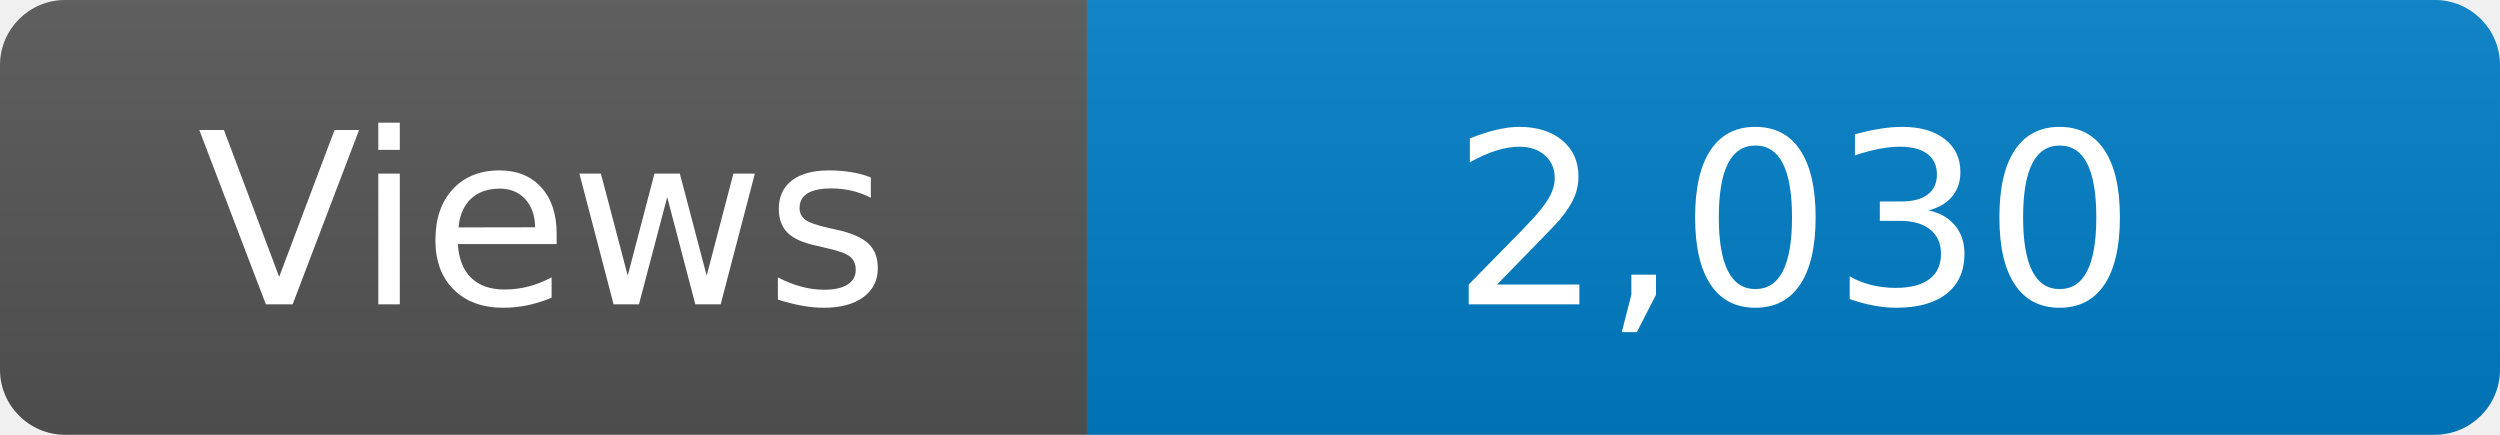
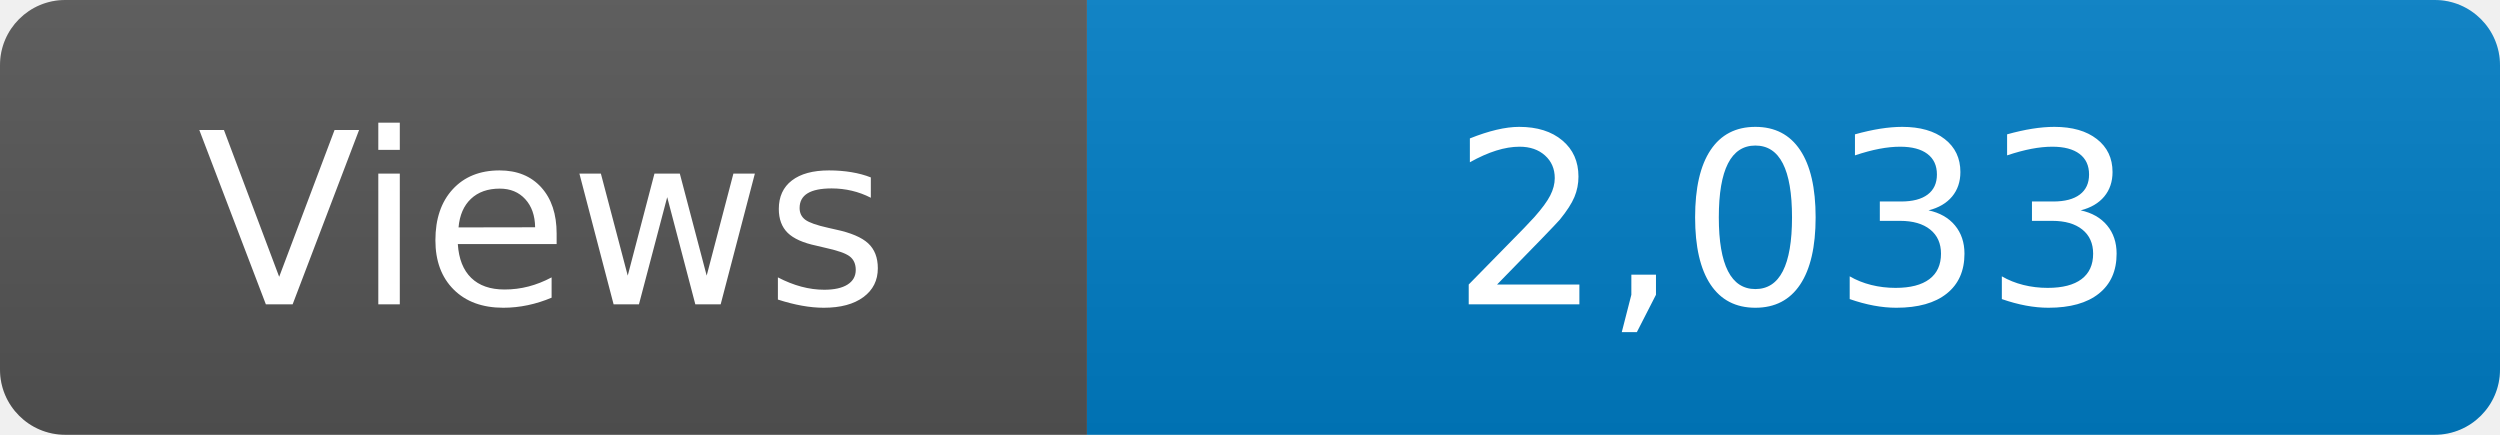
<svg xmlns="http://www.w3.org/2000/svg" width="115" height="20" role="img" aria-label="Maintained?: yes">
  <linearGradient id="s" x2="0" y2="100%">
    <stop offset="0" stop-color="#bbb" stop-opacity=".1" />
    <stop offset="1" stop-opacity=".1" />
  </linearGradient>
  <clipPath id="r">
    <rect width="115" height="20" rx="3" fill="#fff" />
  </clipPath>
  <g clip-path="url(#r)">
    <rect width="50" height="20" fill="#555" />
    <rect x="50" width="160" height="20" fill="#007ec6" />
    <rect width="115" height="20" fill="url(#s)" />
  </g>
  <g fill="#fff" text-anchor="middle" font-family="Verdana,Geneva,DejaVu Sans,sans-serif" font-size="110">
    <text x="250" y="140" transform="scale(.1)" fill="#fff">Views</text>
-     <text x="825" y="140" transform="scale(.1)" fill="#fff">2,030</text>
+     <text x="825" y="140" transform="scale(.1)" fill="#fff">2,033</text>
  </g>
</svg>
